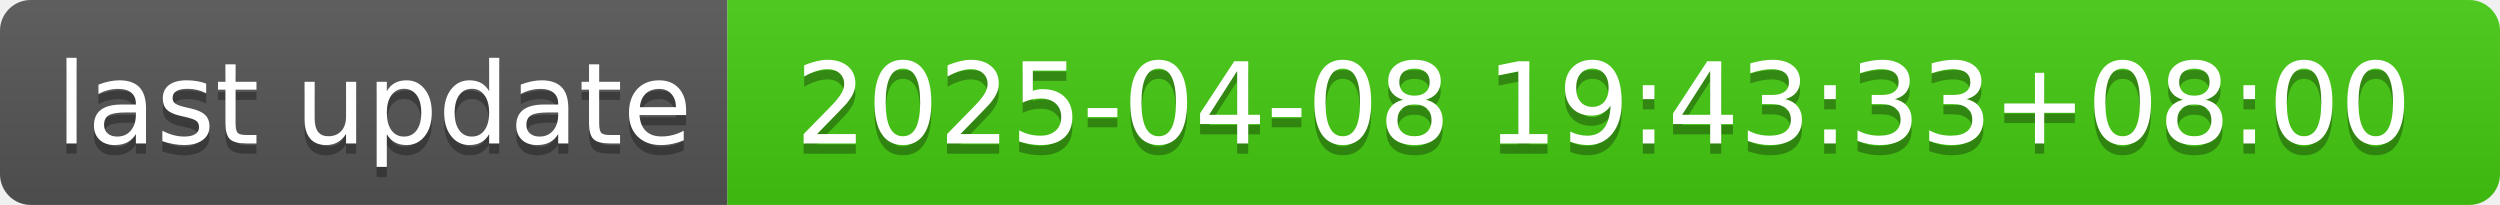
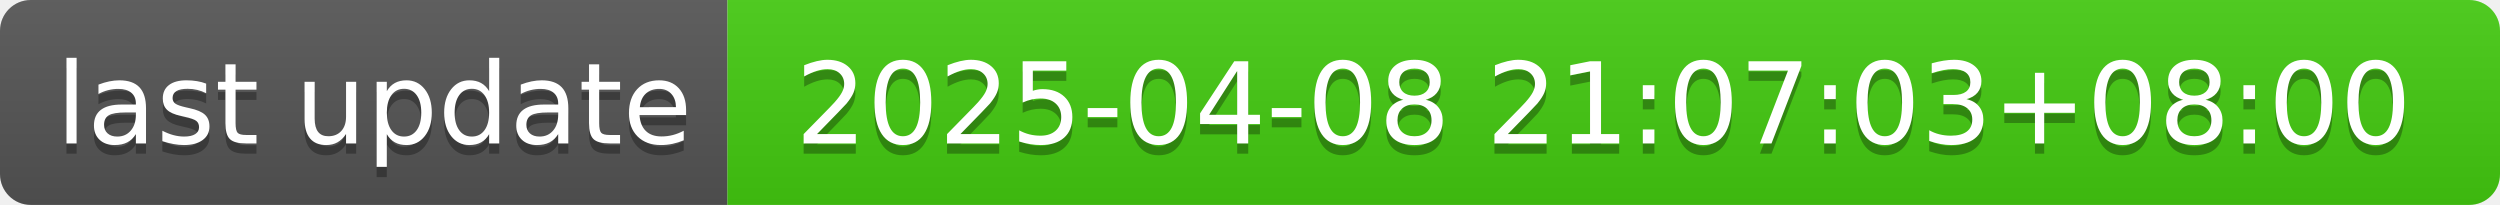
- <svg xmlns="http://www.w3.org/2000/svg" width="244" height="20" role="img" aria-label="last update: 2025-04-08 19:43:33+08:00">
+ <svg xmlns="http://www.w3.org/2000/svg" width="244" height="20" role="img" aria-label="last update: 2025-04-08 21:07:03+08:00">
  <linearGradient id="s" x2="0" y2="100%">
    <stop offset="0" stop-color="#bbb" stop-opacity=".1" />
    <stop offset="1" stop-opacity=".1" />
  </linearGradient>
  <clipPath id="r">
    <rect width="244" height="20" rx="3" fill="#fff" />
  </clipPath>
  <g clip-path="url(#r)">
    <rect width="71" height="20" fill="#555" />
    <rect x="71" width="173" height="20" fill="#4c1" />
    <rect width="244" height="20" fill="url(#s)" />
  </g>
  <g fill="#fff" text-anchor="middle" font-family="Verdana,Geneva,DejaVu Sans,sans-serif" text-rendering="geometricPrecision" font-size="110">
    <text aria-hidden="true" x="365" y="150" fill="#010101" fill-opacity=".3" transform="scale(.1)" textLength="610">last update</text>
    <text x="365" y="140" transform="scale(.1)" fill="#fff" textLength="610">last update</text>
-     <text aria-hidden="true" x="1565" y="150" fill="#010101" fill-opacity=".3" transform="scale(.1)" textLength="1630">2025-04-08 19:43:33+08:00</text>
-     <text x="1565" y="140" transform="scale(.1)" fill="#fff" textLength="1630">2025-04-08 19:43:33+08:00</text>
+     <text aria-hidden="true" x="1565" y="150" fill="#010101" fill-opacity=".3" transform="scale(.1)" textLength="1630">2025-04-08 21:07:03+08:00</text>
+     <text x="1565" y="140" transform="scale(.1)" fill="#fff" textLength="1630">2025-04-08 21:07:03+08:00</text>
  </g>
</svg>
